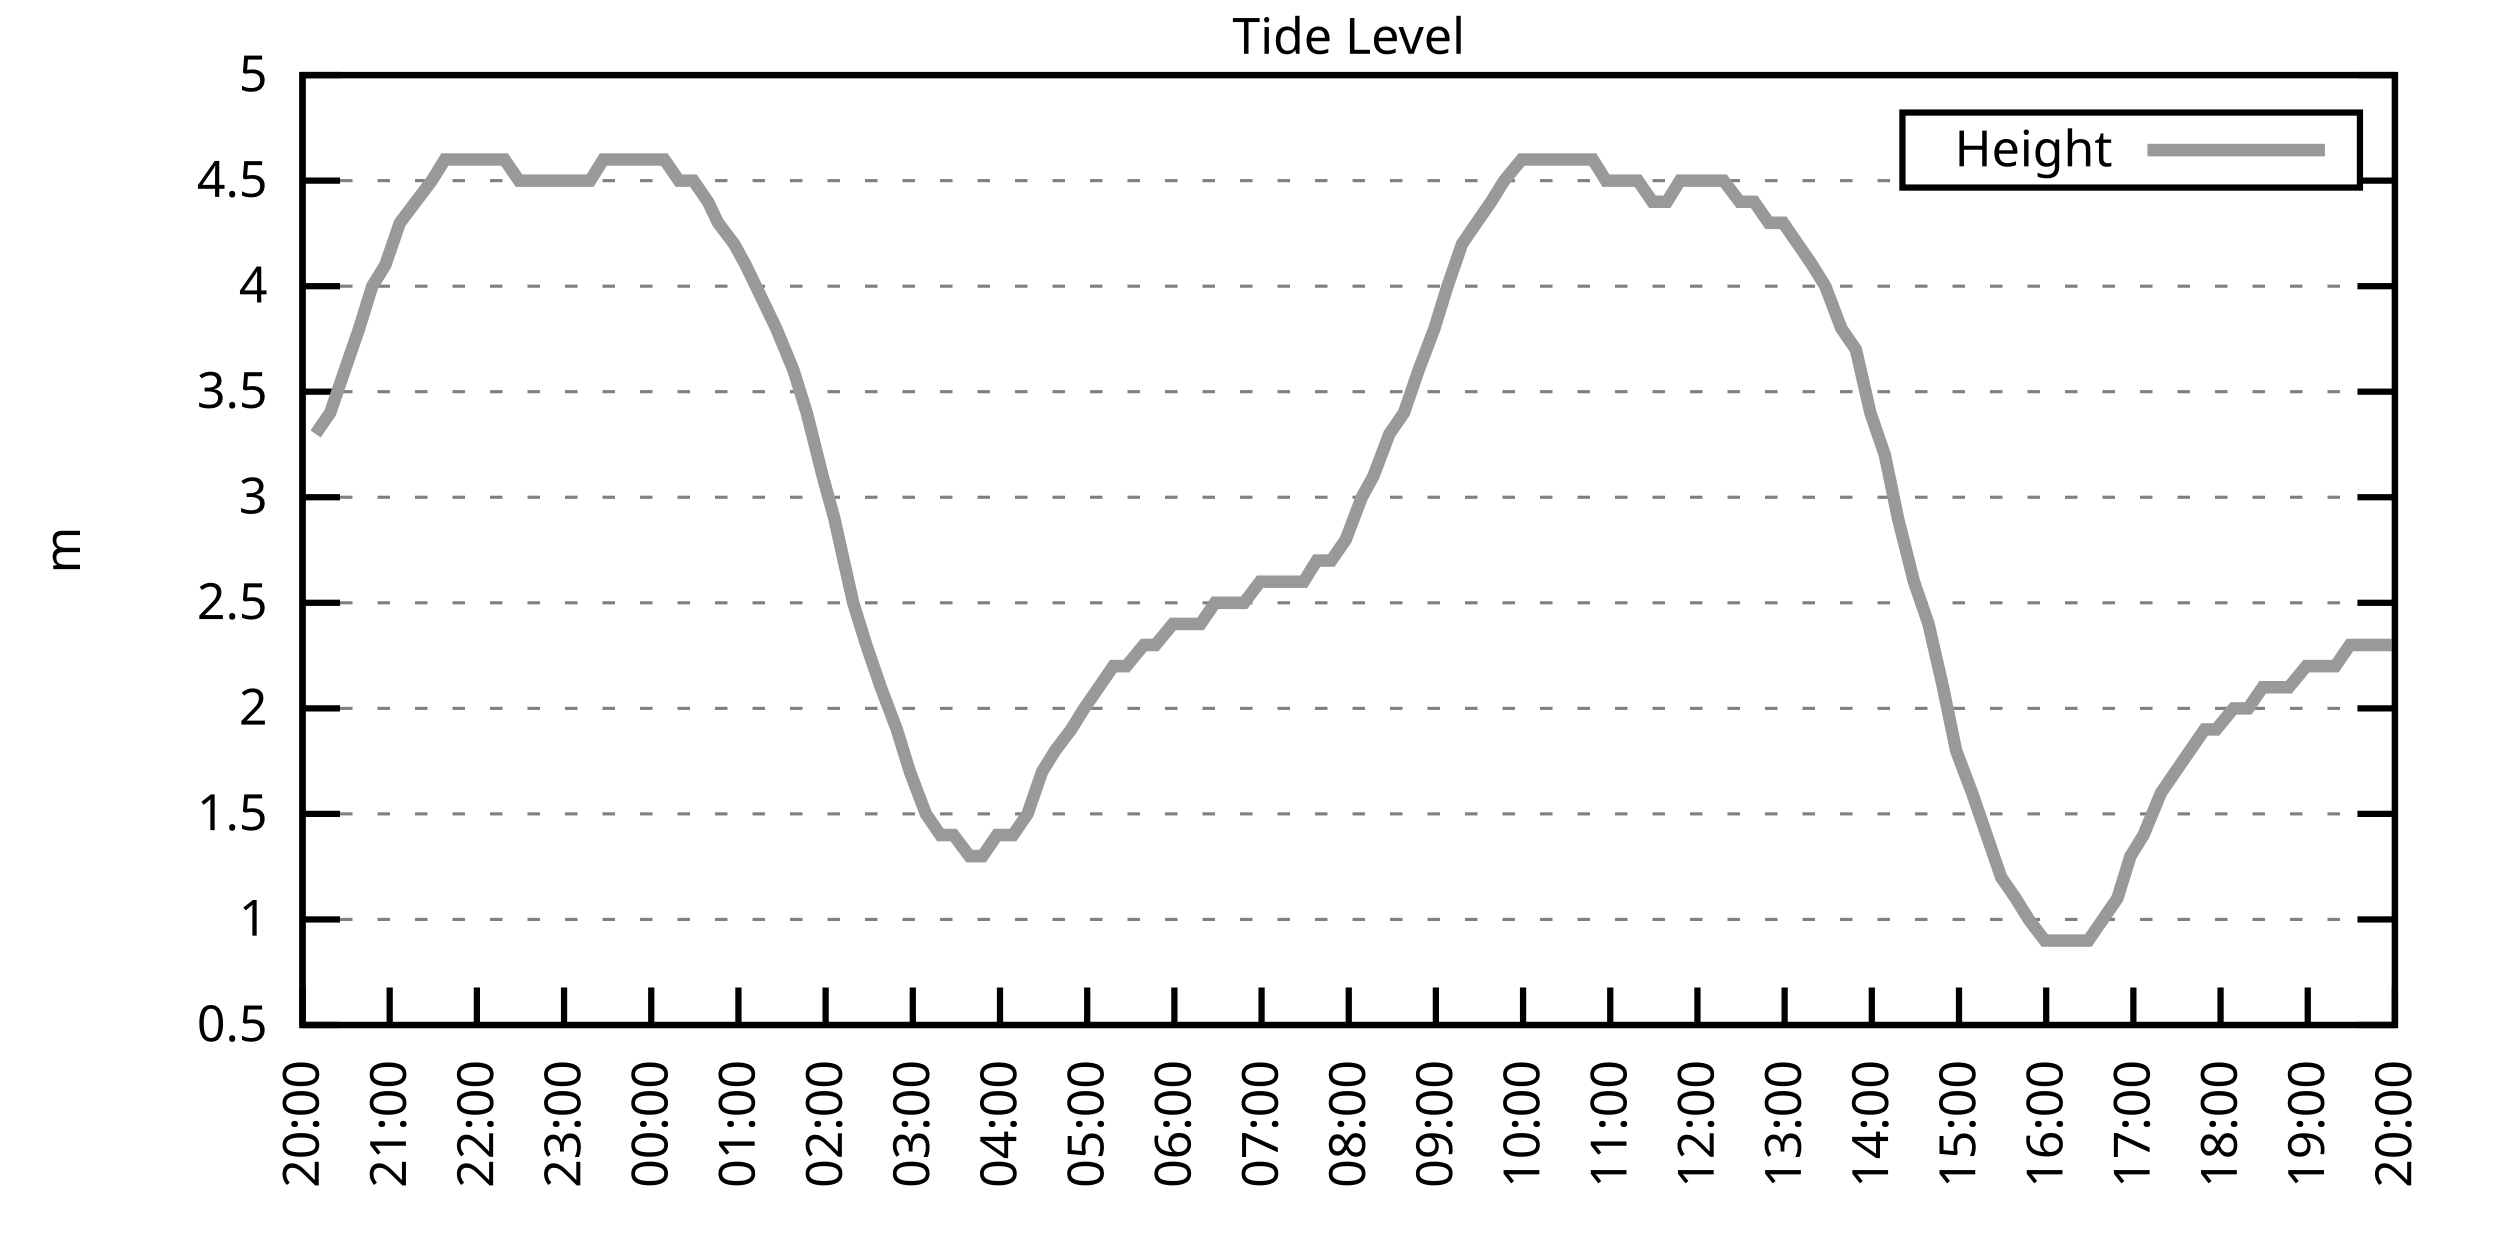
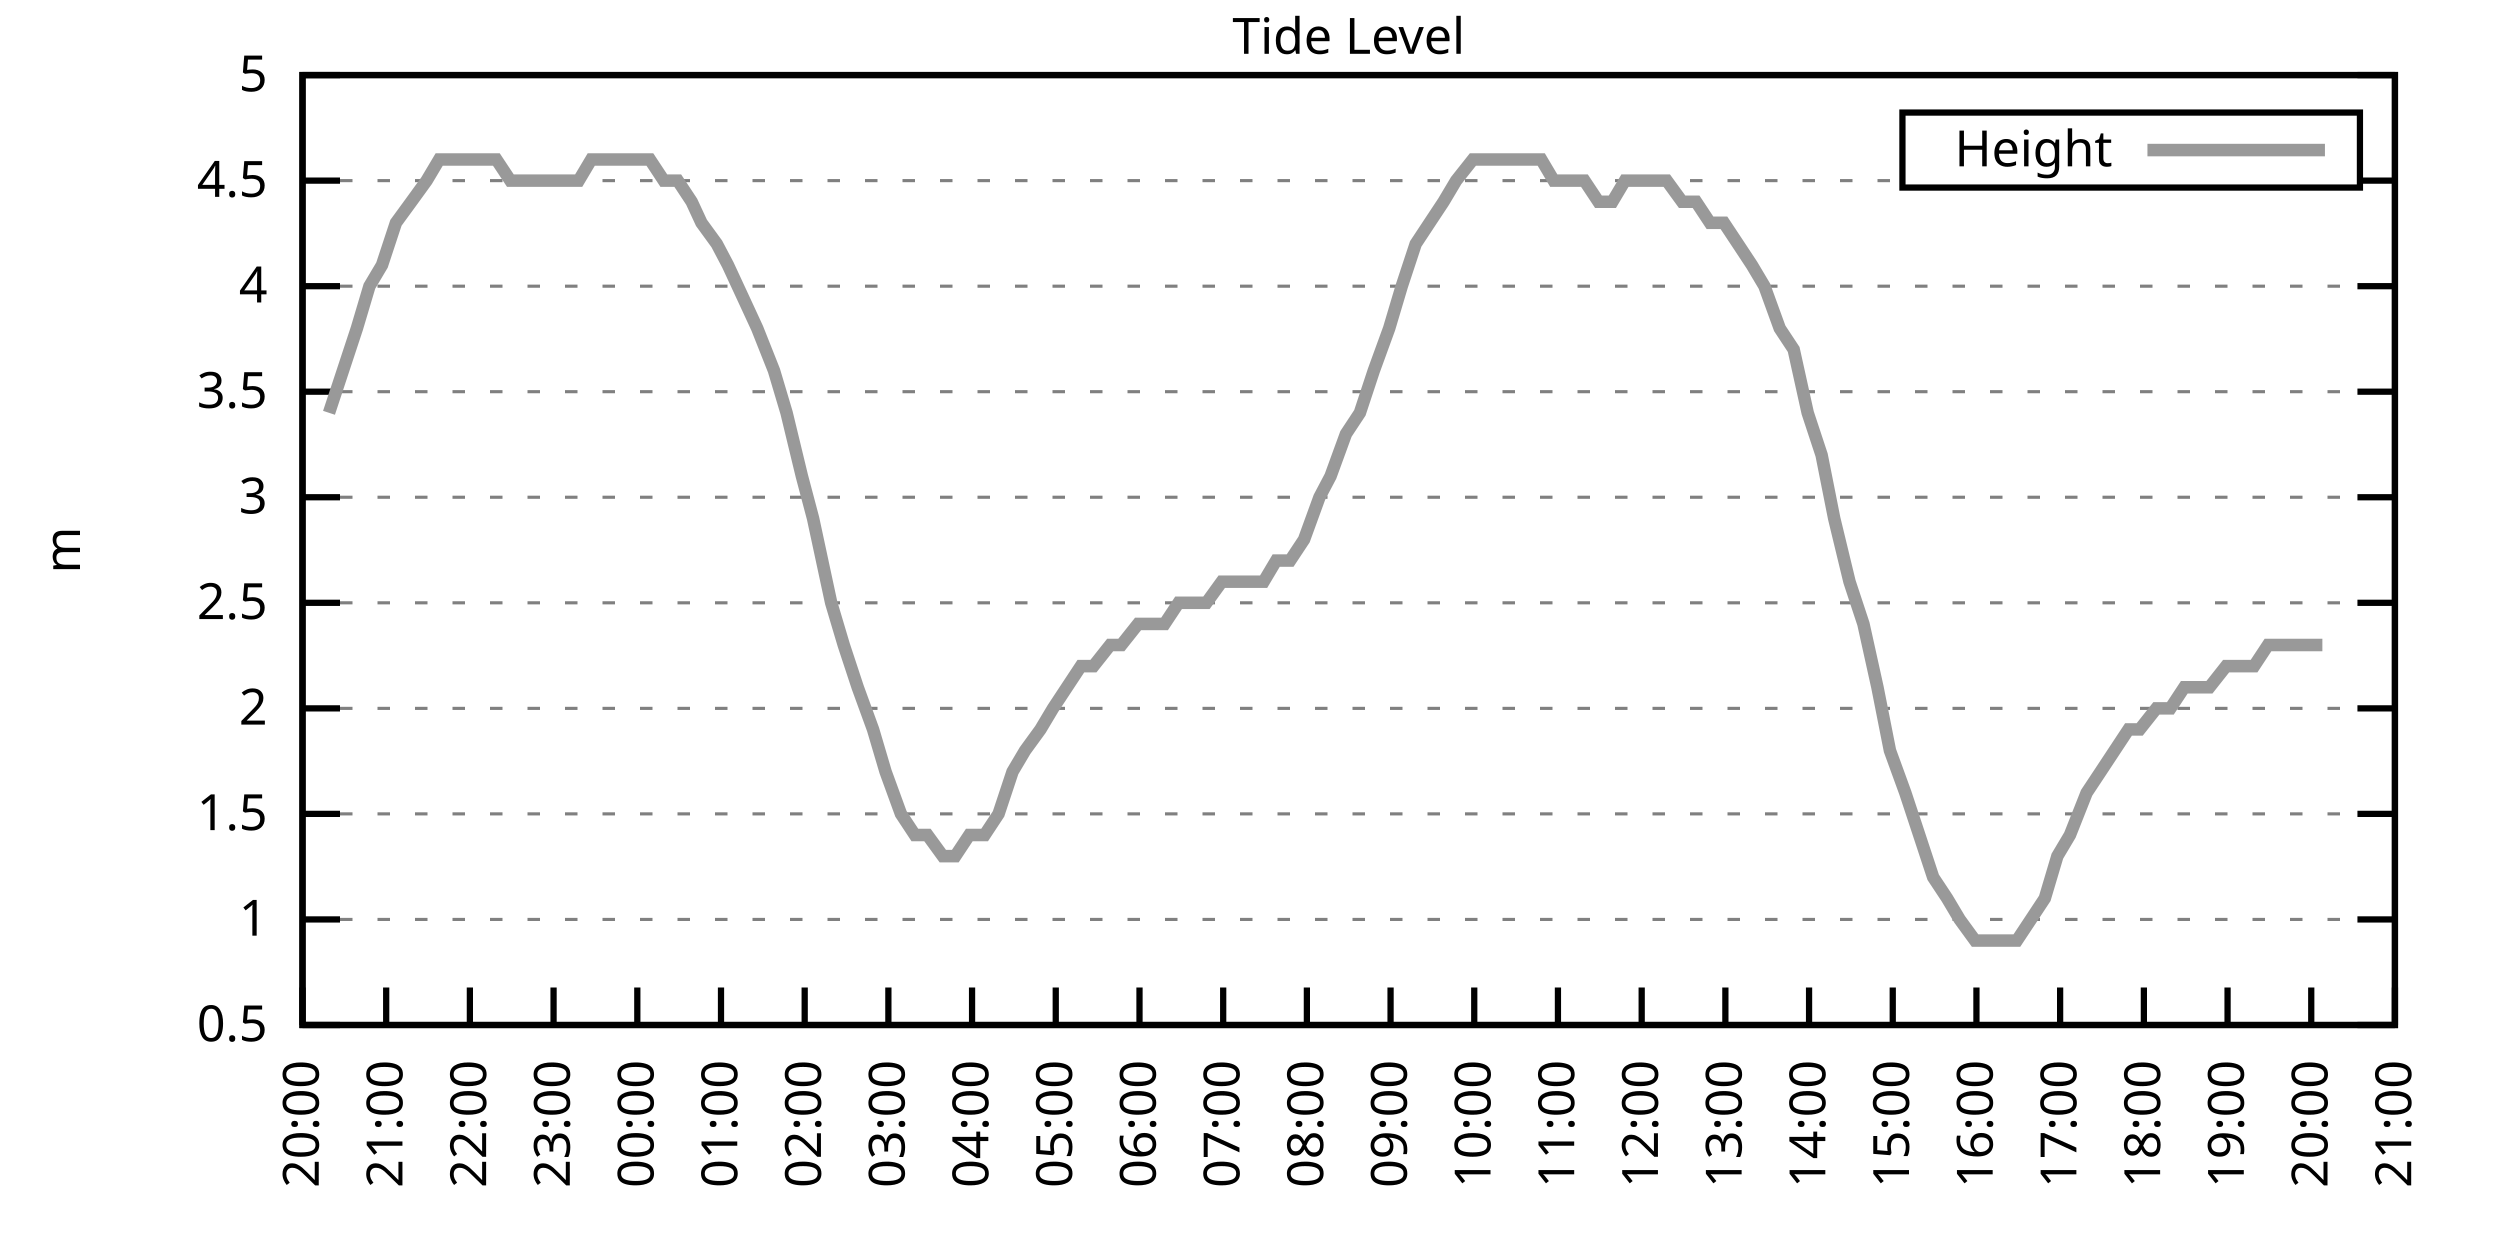
<svg xmlns="http://www.w3.org/2000/svg" xmlns:xlink="http://www.w3.org/1999/xlink" width="400" height="200" viewBox="0 0 400 200">
  <g id="gnuplot_canvas">
    <rect x="0" y="0" width="400" height="200" fill="none" />
    <defs>
      <circle id="gpDot" r="0.5" stroke-width="0.5" stroke="currentColor" />
      <path id="gpPt0" stroke-width="0.333" stroke="currentColor" d="M-1,0 h2 M0,-1 v2" />
      <path id="gpPt1" stroke-width="0.333" stroke="currentColor" d="M-1,-1 L1,1 M1,-1 L-1,1" />
      <path id="gpPt2" stroke-width="0.333" stroke="currentColor" d="M-1,0 L1,0 M0,-1 L0,1 M-1,-1 L1,1 M-1,1 L1,-1" />
      <rect id="gpPt3" stroke-width="0.333" stroke="currentColor" x="-1" y="-1" width="2" height="2" />
      <rect id="gpPt4" stroke-width="0.333" stroke="currentColor" fill="currentColor" x="-1" y="-1" width="2" height="2" />
      <circle id="gpPt5" stroke-width="0.333" stroke="currentColor" cx="0" cy="0" r="1" />
      <use xlink:href="#gpPt5" id="gpPt6" fill="currentColor" stroke="none" />
      <path id="gpPt7" stroke-width="0.333" stroke="currentColor" d="M0,-1.33 L-1.33,0.67 L1.33,0.67 z" />
      <use xlink:href="#gpPt7" id="gpPt8" fill="currentColor" stroke="none" />
      <use xlink:href="#gpPt7" id="gpPt9" stroke="currentColor" transform="rotate(180)" />
      <use xlink:href="#gpPt9" id="gpPt10" fill="currentColor" stroke="none" />
      <use xlink:href="#gpPt3" id="gpPt11" stroke="currentColor" transform="rotate(45)" />
      <use xlink:href="#gpPt11" id="gpPt12" fill="currentColor" stroke="none" />
      <path id="gpPt13" stroke-width="0.333" stroke="currentColor" d="M0,1.330 L1.265,0.411 L0.782,-1.067 L-0.782,-1.076 L-1.265,0.411 z" />
      <use xlink:href="#gpPt13" id="gpPt14" fill="currentColor" stroke="none" />
      <filter id="textbox" filterUnits="objectBoundingBox" x="0" y="0" height="1" width="1">
        <feFlood flood-color="white" flood-opacity="1" result="bgnd" />
        <feComposite in="SourceGraphic" in2="bgnd" operator="atop" />
      </filter>
      <filter id="greybox" filterUnits="objectBoundingBox" x="0" y="0" height="1" width="1">
        <feFlood flood-color="lightgrey" flood-opacity="1" result="grey" />
        <feComposite in="SourceGraphic" in2="grey" operator="atop" />
      </filter>
    </defs>
    <g fill="none" color="white" stroke="currentColor" stroke-width="1.00" stroke-linecap="butt" stroke-linejoin="miter">
</g>
    <g fill="none" color="black" stroke="currentColor" stroke-width="1.00" stroke-linecap="butt" stroke-linejoin="miter">
      <g stroke="none" shape-rendering="crispEdges">
        <polygon fill="rgb(255, 255, 255)" points="48.40,164.00 383.18,164.00 383.18,12.02 48.40,12.02 " />
      </g>
    </g>
    <g fill="none" color="black" stroke="currentColor" stroke-width="1.00" stroke-linecap="butt" stroke-linejoin="miter">
</g>
    <g fill="none" color="black" stroke="black" stroke-width="0.50" stroke-linecap="butt" stroke-linejoin="miter">
</g>
    <g fill="none" color="gray" stroke="currentColor" stroke-width="0.50" stroke-linecap="butt" stroke-linejoin="miter">
      <path stroke="gray" stroke-dasharray="2,4" class="gridline" d="M48.40,164.00 L383.19,164.00  " />
    </g>
    <g fill="none" color="gray" stroke="gray" stroke-width="1.00" stroke-linecap="butt" stroke-linejoin="miter">
</g>
    <g fill="none" color="black" stroke="currentColor" stroke-width="1.00" stroke-linecap="butt" stroke-linejoin="miter">
      <path stroke="black" d="M48.40,164.00 L54.40,164.00 M383.19,164.00 L377.19,164.00  " />
      <g transform="translate(42.80,166.60)" stroke="none" fill="black" font-family="Sans" font-size="8.00" text-anchor="end">
        <text>
          <tspan font-family="Sans"> 0.5</tspan>
        </text>
      </g>
    </g>
    <g fill="none" color="black" stroke="currentColor" stroke-width="1.00" stroke-linecap="butt" stroke-linejoin="miter">
</g>
    <g fill="none" color="black" stroke="black" stroke-width="0.50" stroke-linecap="butt" stroke-linejoin="miter">
</g>
    <g fill="none" color="gray" stroke="currentColor" stroke-width="0.50" stroke-linecap="butt" stroke-linejoin="miter">
      <path stroke="gray" stroke-dasharray="2,4" class="gridline" d="M48.40,147.11 L383.19,147.11  " />
    </g>
    <g fill="none" color="gray" stroke="gray" stroke-width="1.00" stroke-linecap="butt" stroke-linejoin="miter">
</g>
    <g fill="none" color="black" stroke="currentColor" stroke-width="1.00" stroke-linecap="butt" stroke-linejoin="miter">
      <path stroke="black" d="M48.40,147.11 L54.40,147.11 M383.19,147.11 L377.19,147.11  " />
      <g transform="translate(42.80,149.71)" stroke="none" fill="black" font-family="Sans" font-size="8.00" text-anchor="end">
        <text>
          <tspan font-family="Sans"> 1</tspan>
        </text>
      </g>
    </g>
    <g fill="none" color="black" stroke="currentColor" stroke-width="1.00" stroke-linecap="butt" stroke-linejoin="miter">
</g>
    <g fill="none" color="black" stroke="black" stroke-width="0.50" stroke-linecap="butt" stroke-linejoin="miter">
</g>
    <g fill="none" color="gray" stroke="currentColor" stroke-width="0.50" stroke-linecap="butt" stroke-linejoin="miter">
      <path stroke="gray" stroke-dasharray="2,4" class="gridline" d="M48.40,130.22 L383.19,130.22  " />
    </g>
    <g fill="none" color="gray" stroke="gray" stroke-width="1.00" stroke-linecap="butt" stroke-linejoin="miter">
</g>
    <g fill="none" color="black" stroke="currentColor" stroke-width="1.00" stroke-linecap="butt" stroke-linejoin="miter">
      <path stroke="black" d="M48.40,130.22 L54.40,130.22 M383.19,130.22 L377.19,130.22  " />
      <g transform="translate(42.80,132.82)" stroke="none" fill="black" font-family="Sans" font-size="8.00" text-anchor="end">
        <text>
          <tspan font-family="Sans"> 1.5</tspan>
        </text>
      </g>
    </g>
    <g fill="none" color="black" stroke="currentColor" stroke-width="1.00" stroke-linecap="butt" stroke-linejoin="miter">
</g>
    <g fill="none" color="black" stroke="black" stroke-width="0.50" stroke-linecap="butt" stroke-linejoin="miter">
</g>
    <g fill="none" color="gray" stroke="currentColor" stroke-width="0.50" stroke-linecap="butt" stroke-linejoin="miter">
      <path stroke="gray" stroke-dasharray="2,4" class="gridline" d="M48.40,113.34 L383.19,113.34  " />
    </g>
    <g fill="none" color="gray" stroke="gray" stroke-width="1.00" stroke-linecap="butt" stroke-linejoin="miter">
</g>
    <g fill="none" color="black" stroke="currentColor" stroke-width="1.00" stroke-linecap="butt" stroke-linejoin="miter">
      <path stroke="black" d="M48.40,113.34 L54.40,113.34 M383.19,113.34 L377.19,113.34  " />
      <g transform="translate(42.80,115.94)" stroke="none" fill="black" font-family="Sans" font-size="8.00" text-anchor="end">
        <text>
          <tspan font-family="Sans"> 2</tspan>
        </text>
      </g>
    </g>
    <g fill="none" color="black" stroke="currentColor" stroke-width="1.00" stroke-linecap="butt" stroke-linejoin="miter">
</g>
    <g fill="none" color="black" stroke="black" stroke-width="0.50" stroke-linecap="butt" stroke-linejoin="miter">
</g>
    <g fill="none" color="gray" stroke="currentColor" stroke-width="0.50" stroke-linecap="butt" stroke-linejoin="miter">
      <path stroke="gray" stroke-dasharray="2,4" class="gridline" d="M48.40,96.45 L383.19,96.45  " />
    </g>
    <g fill="none" color="gray" stroke="gray" stroke-width="1.00" stroke-linecap="butt" stroke-linejoin="miter">
</g>
    <g fill="none" color="black" stroke="currentColor" stroke-width="1.00" stroke-linecap="butt" stroke-linejoin="miter">
      <path stroke="black" d="M48.40,96.45 L54.40,96.45 M383.19,96.45 L377.19,96.45  " />
      <g transform="translate(42.80,99.05)" stroke="none" fill="black" font-family="Sans" font-size="8.00" text-anchor="end">
        <text>
          <tspan font-family="Sans"> 2.5</tspan>
        </text>
      </g>
    </g>
    <g fill="none" color="black" stroke="currentColor" stroke-width="1.00" stroke-linecap="butt" stroke-linejoin="miter">
</g>
    <g fill="none" color="black" stroke="black" stroke-width="0.50" stroke-linecap="butt" stroke-linejoin="miter">
</g>
    <g fill="none" color="gray" stroke="currentColor" stroke-width="0.50" stroke-linecap="butt" stroke-linejoin="miter">
      <path stroke="gray" stroke-dasharray="2,4" class="gridline" d="M48.40,79.56 L383.19,79.56  " />
    </g>
    <g fill="none" color="gray" stroke="gray" stroke-width="1.00" stroke-linecap="butt" stroke-linejoin="miter">
</g>
    <g fill="none" color="black" stroke="currentColor" stroke-width="1.00" stroke-linecap="butt" stroke-linejoin="miter">
      <path stroke="black" d="M48.40,79.56 L54.40,79.56 M383.19,79.56 L377.19,79.56  " />
      <g transform="translate(42.80,82.16)" stroke="none" fill="black" font-family="Sans" font-size="8.00" text-anchor="end">
        <text>
          <tspan font-family="Sans"> 3</tspan>
        </text>
      </g>
    </g>
    <g fill="none" color="black" stroke="currentColor" stroke-width="1.00" stroke-linecap="butt" stroke-linejoin="miter">
</g>
    <g fill="none" color="black" stroke="black" stroke-width="0.50" stroke-linecap="butt" stroke-linejoin="miter">
</g>
    <g fill="none" color="gray" stroke="currentColor" stroke-width="0.50" stroke-linecap="butt" stroke-linejoin="miter">
      <path stroke="gray" stroke-dasharray="2,4" class="gridline" d="M48.40,62.67 L383.19,62.67  " />
    </g>
    <g fill="none" color="gray" stroke="gray" stroke-width="1.00" stroke-linecap="butt" stroke-linejoin="miter">
</g>
    <g fill="none" color="black" stroke="currentColor" stroke-width="1.00" stroke-linecap="butt" stroke-linejoin="miter">
      <path stroke="black" d="M48.40,62.67 L54.40,62.67 M383.19,62.67 L377.19,62.67  " />
      <g transform="translate(42.80,65.27)" stroke="none" fill="black" font-family="Sans" font-size="8.00" text-anchor="end">
        <text>
          <tspan font-family="Sans"> 3.5</tspan>
        </text>
      </g>
    </g>
    <g fill="none" color="black" stroke="currentColor" stroke-width="1.00" stroke-linecap="butt" stroke-linejoin="miter">
</g>
    <g fill="none" color="black" stroke="black" stroke-width="0.50" stroke-linecap="butt" stroke-linejoin="miter">
</g>
    <g fill="none" color="gray" stroke="currentColor" stroke-width="0.50" stroke-linecap="butt" stroke-linejoin="miter">
      <path stroke="gray" stroke-dasharray="2,4" class="gridline" d="M48.40,45.79 L383.19,45.79  " />
    </g>
    <g fill="none" color="gray" stroke="gray" stroke-width="1.00" stroke-linecap="butt" stroke-linejoin="miter">
</g>
    <g fill="none" color="black" stroke="currentColor" stroke-width="1.00" stroke-linecap="butt" stroke-linejoin="miter">
      <path stroke="black" d="M48.40,45.79 L54.40,45.79 M383.19,45.79 L377.19,45.79  " />
      <g transform="translate(42.80,48.39)" stroke="none" fill="black" font-family="Sans" font-size="8.00" text-anchor="end">
        <text>
          <tspan font-family="Sans"> 4</tspan>
        </text>
      </g>
    </g>
    <g fill="none" color="black" stroke="currentColor" stroke-width="1.00" stroke-linecap="butt" stroke-linejoin="miter">
</g>
    <g fill="none" color="black" stroke="black" stroke-width="0.50" stroke-linecap="butt" stroke-linejoin="miter">
</g>
    <g fill="none" color="gray" stroke="currentColor" stroke-width="0.50" stroke-linecap="butt" stroke-linejoin="miter">
      <path stroke="gray" stroke-dasharray="2,4" class="gridline" d="M48.40,28.90 L304.39,28.90 M377.59,28.90 L383.19,28.90  " />
    </g>
    <g fill="none" color="gray" stroke="gray" stroke-width="1.00" stroke-linecap="butt" stroke-linejoin="miter">
</g>
    <g fill="none" color="black" stroke="currentColor" stroke-width="1.00" stroke-linecap="butt" stroke-linejoin="miter">
      <path stroke="black" d="M48.40,28.90 L54.40,28.90 M383.19,28.90 L377.19,28.90  " />
      <g transform="translate(42.80,31.50)" stroke="none" fill="black" font-family="Sans" font-size="8.00" text-anchor="end">
        <text>
          <tspan font-family="Sans"> 4.5</tspan>
        </text>
      </g>
    </g>
    <g fill="none" color="black" stroke="currentColor" stroke-width="1.00" stroke-linecap="butt" stroke-linejoin="miter">
</g>
    <g fill="none" color="black" stroke="black" stroke-width="0.50" stroke-linecap="butt" stroke-linejoin="miter">
</g>
    <g fill="none" color="gray" stroke="currentColor" stroke-width="0.50" stroke-linecap="butt" stroke-linejoin="miter">
      <path stroke="gray" stroke-dasharray="2,4" class="gridline" d="M48.40,12.01 L383.19,12.01  " />
    </g>
    <g fill="none" color="gray" stroke="gray" stroke-width="1.00" stroke-linecap="butt" stroke-linejoin="miter">
</g>
    <g fill="none" color="black" stroke="currentColor" stroke-width="1.00" stroke-linecap="butt" stroke-linejoin="miter">
      <path stroke="black" d="M48.40,12.01 L54.40,12.01 M383.19,12.01 L377.19,12.01  " />
      <g transform="translate(42.80,14.61)" stroke="none" fill="black" font-family="Sans" font-size="8.00" text-anchor="end">
        <text>
          <tspan font-family="Sans"> 5</tspan>
        </text>
      </g>
    </g>
    <g fill="none" color="black" stroke="currentColor" stroke-width="1.00" stroke-linecap="butt" stroke-linejoin="miter">
      <path stroke="black" d="M48.40,164.00 L48.40,158.00  " />
      <g transform="translate(51.00,169.60) rotate(270.00)" stroke="none" fill="black" font-family="Sans" font-size="8.00" text-anchor="end">
        <text>
          <tspan font-family="Sans">20:00</tspan>
        </text>
      </g>
    </g>
    <g fill="none" color="black" stroke="currentColor" stroke-width="1.00" stroke-linecap="butt" stroke-linejoin="miter">
-       <path stroke="black" d="M62.35,164.00 L62.35,158.00  " />
-       <g transform="translate(64.95,169.60) rotate(270.00)" stroke="none" fill="black" font-family="Sans" font-size="8.00" text-anchor="end">
+       <path stroke="black" d="M61.79,164.00 L61.79,158.00  " />
+       <g transform="translate(64.39,169.60) rotate(270.00)" stroke="none" fill="black" font-family="Sans" font-size="8.00" text-anchor="end">
        <text>
          <tspan font-family="Sans">21:00</tspan>
        </text>
      </g>
    </g>
    <g fill="none" color="black" stroke="currentColor" stroke-width="1.00" stroke-linecap="butt" stroke-linejoin="miter">
-       <path stroke="black" d="M76.30,164.00 L76.30,158.00  " />
-       <g transform="translate(78.90,169.60) rotate(270.00)" stroke="none" fill="black" font-family="Sans" font-size="8.00" text-anchor="end">
+       <path stroke="black" d="M75.18,164.00 L75.18,158.00  " />
+       <g transform="translate(77.78,169.60) rotate(270.00)" stroke="none" fill="black" font-family="Sans" font-size="8.00" text-anchor="end">
        <text>
          <tspan font-family="Sans">22:00</tspan>
        </text>
      </g>
    </g>
    <g fill="none" color="black" stroke="currentColor" stroke-width="1.00" stroke-linecap="butt" stroke-linejoin="miter">
-       <path stroke="black" d="M90.25,164.00 L90.25,158.00  " />
-       <g transform="translate(92.85,169.60) rotate(270.00)" stroke="none" fill="black" font-family="Sans" font-size="8.00" text-anchor="end">
+       <path stroke="black" d="M88.57,164.00 L88.57,158.00  " />
+       <g transform="translate(91.17,169.60) rotate(270.00)" stroke="none" fill="black" font-family="Sans" font-size="8.00" text-anchor="end">
        <text>
          <tspan font-family="Sans">23:00</tspan>
        </text>
      </g>
    </g>
    <g fill="none" color="black" stroke="currentColor" stroke-width="1.00" stroke-linecap="butt" stroke-linejoin="miter">
-       <path stroke="black" d="M104.20,164.00 L104.20,158.00  " />
-       <g transform="translate(106.80,169.60) rotate(270.00)" stroke="none" fill="black" font-family="Sans" font-size="8.00" text-anchor="end">
+       <path stroke="black" d="M101.97,164.00 L101.97,158.00  " />
+       <g transform="translate(104.57,169.60) rotate(270.00)" stroke="none" fill="black" font-family="Sans" font-size="8.00" text-anchor="end">
        <text>
          <tspan font-family="Sans">00:00</tspan>
        </text>
      </g>
    </g>
    <g fill="none" color="black" stroke="currentColor" stroke-width="1.00" stroke-linecap="butt" stroke-linejoin="miter">
-       <path stroke="black" d="M118.15,164.00 L118.15,158.00  " />
-       <g transform="translate(120.75,169.60) rotate(270.00)" stroke="none" fill="black" font-family="Sans" font-size="8.00" text-anchor="end">
+       <path stroke="black" d="M115.36,164.00 L115.36,158.00  " />
+       <g transform="translate(117.96,169.60) rotate(270.00)" stroke="none" fill="black" font-family="Sans" font-size="8.00" text-anchor="end">
        <text>
          <tspan font-family="Sans">01:00</tspan>
        </text>
      </g>
    </g>
    <g fill="none" color="black" stroke="currentColor" stroke-width="1.00" stroke-linecap="butt" stroke-linejoin="miter">
-       <path stroke="black" d="M132.10,164.00 L132.10,158.00  " />
-       <g transform="translate(134.70,169.60) rotate(270.00)" stroke="none" fill="black" font-family="Sans" font-size="8.00" text-anchor="end">
+       <path stroke="black" d="M128.75,164.00 L128.75,158.00  " />
+       <g transform="translate(131.35,169.60) rotate(270.00)" stroke="none" fill="black" font-family="Sans" font-size="8.00" text-anchor="end">
        <text>
          <tspan font-family="Sans">02:00</tspan>
        </text>
      </g>
    </g>
    <g fill="none" color="black" stroke="currentColor" stroke-width="1.00" stroke-linecap="butt" stroke-linejoin="miter">
-       <path stroke="black" d="M146.05,164.00 L146.05,158.00  " />
-       <g transform="translate(148.65,169.60) rotate(270.00)" stroke="none" fill="black" font-family="Sans" font-size="8.00" text-anchor="end">
+       <path stroke="black" d="M142.14,164.00 L142.14,158.00  " />
+       <g transform="translate(144.74,169.60) rotate(270.00)" stroke="none" fill="black" font-family="Sans" font-size="8.00" text-anchor="end">
        <text>
          <tspan font-family="Sans">03:00</tspan>
        </text>
      </g>
    </g>
    <g fill="none" color="black" stroke="currentColor" stroke-width="1.00" stroke-linecap="butt" stroke-linejoin="miter">
-       <path stroke="black" d="M160.00,164.00 L160.00,158.00  " />
-       <g transform="translate(162.60,169.60) rotate(270.00)" stroke="none" fill="black" font-family="Sans" font-size="8.00" text-anchor="end">
+       <path stroke="black" d="M155.53,164.00 L155.53,158.00  " />
+       <g transform="translate(158.13,169.60) rotate(270.00)" stroke="none" fill="black" font-family="Sans" font-size="8.00" text-anchor="end">
        <text>
          <tspan font-family="Sans">04:00</tspan>
        </text>
      </g>
    </g>
    <g fill="none" color="black" stroke="currentColor" stroke-width="1.00" stroke-linecap="butt" stroke-linejoin="miter">
-       <path stroke="black" d="M173.95,164.00 L173.95,158.00  " />
-       <g transform="translate(176.55,169.60) rotate(270.00)" stroke="none" fill="black" font-family="Sans" font-size="8.00" text-anchor="end">
+       <path stroke="black" d="M168.92,164.00 L168.92,158.00  " />
+       <g transform="translate(171.52,169.60) rotate(270.00)" stroke="none" fill="black" font-family="Sans" font-size="8.00" text-anchor="end">
        <text>
          <tspan font-family="Sans">05:00</tspan>
        </text>
      </g>
    </g>
    <g fill="none" color="black" stroke="currentColor" stroke-width="1.00" stroke-linecap="butt" stroke-linejoin="miter">
-       <path stroke="black" d="M187.90,164.00 L187.90,158.00  " />
-       <g transform="translate(190.50,169.60) rotate(270.00)" stroke="none" fill="black" font-family="Sans" font-size="8.00" text-anchor="end">
+       <path stroke="black" d="M182.32,164.00 L182.32,158.00  " />
+       <g transform="translate(184.92,169.60) rotate(270.00)" stroke="none" fill="black" font-family="Sans" font-size="8.00" text-anchor="end">
        <text>
          <tspan font-family="Sans">06:00</tspan>
        </text>
      </g>
    </g>
    <g fill="none" color="black" stroke="currentColor" stroke-width="1.00" stroke-linecap="butt" stroke-linejoin="miter">
-       <path stroke="black" d="M201.85,164.00 L201.85,158.00  " />
-       <g transform="translate(204.45,169.60) rotate(270.00)" stroke="none" fill="black" font-family="Sans" font-size="8.00" text-anchor="end">
+       <path stroke="black" d="M195.71,164.00 L195.71,158.00  " />
+       <g transform="translate(198.31,169.60) rotate(270.00)" stroke="none" fill="black" font-family="Sans" font-size="8.00" text-anchor="end">
        <text>
          <tspan font-family="Sans">07:00</tspan>
        </text>
      </g>
    </g>
    <g fill="none" color="black" stroke="currentColor" stroke-width="1.00" stroke-linecap="butt" stroke-linejoin="miter">
-       <path stroke="black" d="M215.80,164.00 L215.80,158.00  " />
-       <g transform="translate(218.40,169.60) rotate(270.00)" stroke="none" fill="black" font-family="Sans" font-size="8.00" text-anchor="end">
+       <path stroke="black" d="M209.10,164.00 L209.10,158.00  " />
+       <g transform="translate(211.70,169.60) rotate(270.00)" stroke="none" fill="black" font-family="Sans" font-size="8.00" text-anchor="end">
        <text>
          <tspan font-family="Sans">08:00</tspan>
        </text>
      </g>
    </g>
    <g fill="none" color="black" stroke="currentColor" stroke-width="1.00" stroke-linecap="butt" stroke-linejoin="miter">
-       <path stroke="black" d="M229.74,164.00 L229.74,158.00  " />
-       <g transform="translate(232.34,169.60) rotate(270.00)" stroke="none" fill="black" font-family="Sans" font-size="8.00" text-anchor="end">
+       <path stroke="black" d="M222.49,164.00 L222.49,158.00  " />
+       <g transform="translate(225.09,169.60) rotate(270.00)" stroke="none" fill="black" font-family="Sans" font-size="8.00" text-anchor="end">
        <text>
          <tspan font-family="Sans">09:00</tspan>
        </text>
      </g>
    </g>
    <g fill="none" color="black" stroke="currentColor" stroke-width="1.00" stroke-linecap="butt" stroke-linejoin="miter">
-       <path stroke="black" d="M243.69,164.00 L243.69,158.00  " />
-       <g transform="translate(246.29,169.60) rotate(270.00)" stroke="none" fill="black" font-family="Sans" font-size="8.00" text-anchor="end">
+       <path stroke="black" d="M235.88,164.00 L235.88,158.00  " />
+       <g transform="translate(238.48,169.60) rotate(270.00)" stroke="none" fill="black" font-family="Sans" font-size="8.00" text-anchor="end">
        <text>
          <tspan font-family="Sans">10:00</tspan>
        </text>
      </g>
    </g>
    <g fill="none" color="black" stroke="currentColor" stroke-width="1.00" stroke-linecap="butt" stroke-linejoin="miter">
-       <path stroke="black" d="M257.64,164.00 L257.64,158.00  " />
-       <g transform="translate(260.24,169.60) rotate(270.00)" stroke="none" fill="black" font-family="Sans" font-size="8.00" text-anchor="end">
+       <path stroke="black" d="M249.27,164.00 L249.27,158.00  " />
+       <g transform="translate(251.87,169.60) rotate(270.00)" stroke="none" fill="black" font-family="Sans" font-size="8.00" text-anchor="end">
        <text>
          <tspan font-family="Sans">11:00</tspan>
        </text>
      </g>
    </g>
    <g fill="none" color="black" stroke="currentColor" stroke-width="1.00" stroke-linecap="butt" stroke-linejoin="miter">
-       <path stroke="black" d="M271.59,164.00 L271.59,158.00  " />
-       <g transform="translate(274.19,169.60) rotate(270.00)" stroke="none" fill="black" font-family="Sans" font-size="8.00" text-anchor="end">
+       <path stroke="black" d="M262.67,164.00 L262.67,158.00  " />
+       <g transform="translate(265.27,169.60) rotate(270.00)" stroke="none" fill="black" font-family="Sans" font-size="8.00" text-anchor="end">
        <text>
          <tspan font-family="Sans">12:00</tspan>
        </text>
      </g>
    </g>
    <g fill="none" color="black" stroke="currentColor" stroke-width="1.00" stroke-linecap="butt" stroke-linejoin="miter">
-       <path stroke="black" d="M285.54,164.00 L285.54,158.00  " />
-       <g transform="translate(288.14,169.60) rotate(270.00)" stroke="none" fill="black" font-family="Sans" font-size="8.00" text-anchor="end">
+       <path stroke="black" d="M276.06,164.00 L276.06,158.00  " />
+       <g transform="translate(278.66,169.60) rotate(270.00)" stroke="none" fill="black" font-family="Sans" font-size="8.00" text-anchor="end">
        <text>
          <tspan font-family="Sans">13:00</tspan>
        </text>
      </g>
    </g>
    <g fill="none" color="black" stroke="currentColor" stroke-width="1.00" stroke-linecap="butt" stroke-linejoin="miter">
-       <path stroke="black" d="M299.49,164.00 L299.49,158.00  " />
-       <g transform="translate(302.09,169.60) rotate(270.00)" stroke="none" fill="black" font-family="Sans" font-size="8.00" text-anchor="end">
+       <path stroke="black" d="M289.45,164.00 L289.45,158.00  " />
+       <g transform="translate(292.05,169.60) rotate(270.00)" stroke="none" fill="black" font-family="Sans" font-size="8.00" text-anchor="end">
        <text>
          <tspan font-family="Sans">14:00</tspan>
        </text>
      </g>
    </g>
    <g fill="none" color="black" stroke="currentColor" stroke-width="1.00" stroke-linecap="butt" stroke-linejoin="miter">
-       <path stroke="black" d="M313.44,164.00 L313.44,158.00  " />
-       <g transform="translate(316.04,169.60) rotate(270.00)" stroke="none" fill="black" font-family="Sans" font-size="8.00" text-anchor="end">
+       <path stroke="black" d="M302.84,164.00 L302.84,158.00  " />
+       <g transform="translate(305.44,169.60) rotate(270.00)" stroke="none" fill="black" font-family="Sans" font-size="8.00" text-anchor="end">
        <text>
          <tspan font-family="Sans">15:00</tspan>
        </text>
      </g>
    </g>
    <g fill="none" color="black" stroke="currentColor" stroke-width="1.00" stroke-linecap="butt" stroke-linejoin="miter">
-       <path stroke="black" d="M327.39,164.00 L327.39,158.00  " />
-       <g transform="translate(329.99,169.60) rotate(270.00)" stroke="none" fill="black" font-family="Sans" font-size="8.00" text-anchor="end">
+       <path stroke="black" d="M316.23,164.00 L316.23,158.00  " />
+       <g transform="translate(318.83,169.60) rotate(270.00)" stroke="none" fill="black" font-family="Sans" font-size="8.00" text-anchor="end">
        <text>
          <tspan font-family="Sans">16:00</tspan>
        </text>
      </g>
    </g>
    <g fill="none" color="black" stroke="currentColor" stroke-width="1.00" stroke-linecap="butt" stroke-linejoin="miter">
-       <path stroke="black" d="M341.34,164.00 L341.34,158.00  " />
-       <g transform="translate(343.94,169.60) rotate(270.00)" stroke="none" fill="black" font-family="Sans" font-size="8.00" text-anchor="end">
+       <path stroke="black" d="M329.62,164.00 L329.62,158.00  " />
+       <g transform="translate(332.22,169.60) rotate(270.00)" stroke="none" fill="black" font-family="Sans" font-size="8.00" text-anchor="end">
        <text>
          <tspan font-family="Sans">17:00</tspan>
        </text>
      </g>
    </g>
    <g fill="none" color="black" stroke="currentColor" stroke-width="1.00" stroke-linecap="butt" stroke-linejoin="miter">
-       <path stroke="black" d="M355.29,164.00 L355.29,158.00  " />
-       <g transform="translate(357.89,169.60) rotate(270.00)" stroke="none" fill="black" font-family="Sans" font-size="8.00" text-anchor="end">
+       <path stroke="black" d="M343.02,164.00 L343.02,158.00  " />
+       <g transform="translate(345.62,169.60) rotate(270.00)" stroke="none" fill="black" font-family="Sans" font-size="8.00" text-anchor="end">
        <text>
          <tspan font-family="Sans">18:00</tspan>
        </text>
      </g>
    </g>
    <g fill="none" color="black" stroke="currentColor" stroke-width="1.00" stroke-linecap="butt" stroke-linejoin="miter">
-       <path stroke="black" d="M369.24,164.00 L369.24,158.00  " />
-       <g transform="translate(371.84,169.60) rotate(270.00)" stroke="none" fill="black" font-family="Sans" font-size="8.00" text-anchor="end">
+       <path stroke="black" d="M356.41,164.00 L356.41,158.00  " />
+       <g transform="translate(359.01,169.60) rotate(270.00)" stroke="none" fill="black" font-family="Sans" font-size="8.00" text-anchor="end">
        <text>
          <tspan font-family="Sans">19:00</tspan>
+         </text>
+       </g>
+     </g>
+     <g fill="none" color="black" stroke="currentColor" stroke-width="1.00" stroke-linecap="butt" stroke-linejoin="miter">
+       <path stroke="black" d="M369.80,164.00 L369.80,158.00  " />
+       <g transform="translate(372.40,169.60) rotate(270.00)" stroke="none" fill="black" font-family="Sans" font-size="8.00" text-anchor="end">
+         <text>
+           <tspan font-family="Sans">20:00</tspan>
        </text>
      </g>
    </g>
    <g fill="none" color="black" stroke="currentColor" stroke-width="1.00" stroke-linecap="butt" stroke-linejoin="miter">
      <path stroke="black" d="M383.19,164.00 L383.19,158.00  " />
      <g transform="translate(385.79,169.60) rotate(270.00)" stroke="none" fill="black" font-family="Sans" font-size="8.00" text-anchor="end">
        <text>
-           <tspan font-family="Sans">20:00</tspan>
+           <tspan font-family="Sans">21:00</tspan>
        </text>
      </g>
    </g>
    <g fill="none" color="black" stroke="currentColor" stroke-width="1.00" stroke-linecap="butt" stroke-linejoin="miter">
</g>
    <g fill="none" color="black" stroke="currentColor" stroke-width="1.00" stroke-linecap="butt" stroke-linejoin="miter">
      <path stroke="black" d="M48.40,12.01 L48.40,164.00 L383.19,164.00 L383.19,12.01 L48.40,12.01 Z  " />
    </g>
    <g fill="none" color="black" stroke="currentColor" stroke-width="1.00" stroke-linecap="butt" stroke-linejoin="miter">
</g>
    <g fill="none" color="black" stroke="currentColor" stroke-width="1.00" stroke-linecap="butt" stroke-linejoin="miter">
      <path stroke="black" d="M304.39,30.01 L304.39,18.01 L377.59,18.01 L377.59,30.01 L304.39,30.01 Z  " />
    </g>
    <g id="Tide_level_plot_1">
      <g fill="none" color="white" stroke="black" stroke-width="2.00" stroke-linecap="butt" stroke-linejoin="miter">
</g>
      <g fill="none" color="black" stroke="currentColor" stroke-width="2.00" stroke-linecap="butt" stroke-linejoin="miter">
        <g transform="translate(337.99,26.61)" stroke="none" fill="black" font-family="Sans" font-size="8.00" text-anchor="end">
          <text>
            <tspan font-family="Sans">Height</tspan>
          </text>
        </g>
      </g>
      <g fill="none" color="black" stroke="currentColor" stroke-width="2.00" stroke-linecap="butt" stroke-linejoin="miter">
-         <path stroke="rgb(153, 153, 153)" d="M343.59,24.01 L371.99,24.01 M50.49,69.43 L52.82,66.05 L55.14,59.30 L57.47,52.54 L59.56,45.79 L61.65,42.41   L63.98,35.65 L66.53,32.28 L69.09,28.90 L71.18,25.52 L73.51,25.52 L76.07,25.52 L77.93,25.52 L80.72,25.52   L83.04,28.90 L85.37,28.90 L87.69,28.90 L89.78,28.90 L92.34,28.90 L94.43,28.90 L96.53,25.52 L99.32,25.52   L101.41,25.52 L103.73,25.52 L106.29,25.52 L108.62,28.90 L110.94,28.90 L113.27,32.28 L114.89,35.65 L117.45,39.03   L119.31,42.41 L122.57,49.16 L124.19,52.54 L126.98,59.30 L129.08,66.05 L131.63,76.18 L133.49,82.94 L136.51,96.45   L138.61,103.20 L140.93,109.96 L143.49,116.71 L145.58,123.47 L148.14,130.22 L150.46,133.60 L152.56,133.60 L155.11,136.98   L157.21,136.98 L159.53,133.60 L162.09,133.60 L164.41,130.22 L166.74,123.47 L168.83,120.09 L171.39,116.71 L173.48,113.34   L175.81,109.96 L178.13,106.58 L180.22,106.58 L183.01,103.20 L184.87,103.20 L187.66,99.83 L189.99,99.83 L192.08,99.83   L194.41,96.45 L196.96,96.45 L199.06,96.45 L201.61,93.07 L203.94,93.07 L206.03,93.07 L208.59,93.07 L210.68,89.69   L213.01,89.69 L215.33,86.32 L217.89,79.56 L219.75,76.18 L222.30,69.43 L224.63,66.05 L226.95,59.30 L229.51,52.54   L231.60,45.79 L233.93,39.03 L236.25,35.65 L238.58,32.28 L240.67,28.90 L243.46,25.52 L245.79,25.52 L248.11,25.52   L250.44,25.52 L252.53,25.52 L254.85,25.52 L256.95,28.90 L259.74,28.90 L262.06,28.90 L264.39,32.28 L266.71,32.28   L268.80,28.90 L271.36,28.90 L273.69,28.90 L275.78,28.90 L278.34,32.28 L280.66,32.28 L282.99,35.65 L285.31,35.65   L287.64,39.03 L289.96,42.41 L292.05,45.79 L294.61,52.54 L296.94,55.92 L299.26,66.05 L301.58,72.81 L303.68,82.94   L306.23,93.07 L308.56,99.83 L310.88,109.96 L312.98,120.09 L315.53,126.85 L317.86,133.60 L320.18,140.36 L322.51,143.73   L324.60,147.11 L327.16,150.49 L329.25,150.49 L331.58,150.49 L334.13,150.49 L336.46,147.11 L338.78,143.73 L340.88,136.98   L342.97,133.60 L345.76,126.85 L348.08,123.47 L350.41,120.09 L352.73,116.71 L354.59,116.71 L357.38,113.34 L359.71,113.34   L362.03,109.96 L364.36,109.96 L366.22,109.96 L369.01,106.58 L371.10,106.58 L373.66,106.58 L375.98,103.20 L378.08,103.20   L380.40,103.20 L382.96,103.20  " />
+         <path stroke="rgb(153, 153, 153)" d="M343.59,24.01 L371.99,24.01 M52.64,66.05 L54.87,59.30 L57.10,52.54 L59.11,45.79 L61.12,42.41 L63.35,35.65   L65.81,32.28 L68.26,28.90 L70.27,25.52 L72.50,25.52 L74.96,25.52 L76.75,25.52 L79.42,25.52 L81.66,28.90   L83.89,28.90 L86.12,28.90 L88.13,28.90 L90.58,28.90 L92.59,28.90 L94.60,25.52 L97.28,25.52 L99.29,25.52   L101.52,25.52 L103.98,25.52 L106.21,28.90 L108.44,28.90 L110.67,32.28 L112.23,35.65 L114.69,39.03 L116.47,42.41   L119.60,49.16 L121.16,52.54 L123.84,59.30 L125.85,66.05 L128.30,76.18 L130.09,82.94 L132.99,96.45 L135.00,103.20   L137.23,109.96 L139.69,116.71 L141.69,123.47 L144.15,130.22 L146.38,133.60 L148.39,133.60 L150.85,136.98 L152.85,136.98   L155.09,133.60 L157.54,133.60 L159.77,130.22 L162.01,123.47 L164.01,120.09 L166.47,116.71 L168.48,113.34 L170.71,109.96   L172.94,106.58 L174.95,106.58 L177.63,103.20 L179.41,103.20 L182.09,99.83 L184.32,99.83 L186.33,99.83 L188.57,96.45   L191.02,96.45 L193.03,96.45 L195.48,93.07 L197.72,93.07 L199.73,93.07 L202.18,93.07 L204.19,89.69 L206.42,89.69   L208.65,86.32 L211.11,79.56 L212.89,76.18 L215.35,69.43 L217.58,66.05 L219.81,59.30 L222.27,52.54 L224.28,45.79   L226.51,39.03 L228.74,35.65 L230.97,32.28 L232.98,28.90 L235.66,25.52 L237.89,25.52 L240.12,25.52 L242.36,25.52   L244.36,25.52 L246.60,25.52 L248.60,28.90 L251.28,28.90 L253.51,28.90 L255.75,32.28 L257.98,32.28 L259.99,28.90   L262.44,28.90 L264.67,28.90 L266.68,28.90 L269.14,32.28 L271.37,32.28 L273.60,35.65 L275.83,35.65 L278.07,39.03   L280.30,42.41 L282.31,45.79 L284.76,52.54 L286.99,55.92 L289.23,66.05 L291.46,72.81 L293.47,82.94 L295.92,93.07   L298.15,99.83 L300.39,109.96 L302.39,120.09 L304.85,126.85 L307.08,133.60 L309.31,140.36 L311.54,143.73 L313.55,147.11   L316.01,150.49 L318.02,150.49 L320.25,150.49 L322.70,150.49 L324.94,147.11 L327.17,143.73 L329.18,136.98 L331.19,133.60   L333.86,126.85 L336.10,123.47 L338.33,120.09 L340.56,116.71 L342.35,116.71 L345.02,113.34 L347.26,113.34 L349.49,109.96   L351.72,109.96 L353.51,109.96 L356.18,106.58 L358.19,106.58 L360.65,106.58 L362.88,103.20 L364.89,103.20 L367.12,103.20   L369.58,103.20 L371.58,103.20  " />
      </g>
    </g>
    <g fill="none" color="black" stroke="currentColor" stroke-width="2.00" stroke-linecap="butt" stroke-linejoin="miter">
</g>
    <g fill="none" color="black" stroke="black" stroke-width="1.00" stroke-linecap="butt" stroke-linejoin="miter">
</g>
    <g fill="none" color="black" stroke="currentColor" stroke-width="1.00" stroke-linecap="butt" stroke-linejoin="miter">
      <path stroke="black" d="M48.40,12.01 L48.40,164.00 L383.19,164.00 L383.19,12.01 L48.40,12.01 Z  " />
      <g transform="translate(12.80,88.01) rotate(270.00)" stroke="none" fill="black" font-family="Sans" font-size="8.00" text-anchor="middle">
        <text>
          <tspan font-family="Sans">m</tspan>
        </text>
      </g>
    </g>
    <g fill="none" color="black" stroke="currentColor" stroke-width="1.00" stroke-linecap="butt" stroke-linejoin="miter">
</g>
    <g fill="none" color="black" stroke="currentColor" stroke-width="1.00" stroke-linecap="butt" stroke-linejoin="miter">
      <g transform="translate(215.79,8.61)" stroke="none" fill="black" font-family="Sans" font-size="8.00" text-anchor="middle">
        <text>
          <tspan font-family="Sans">Tide Level</tspan>
        </text>
      </g>
    </g>
    <g fill="none" color="black" stroke="currentColor" stroke-width="1.00" stroke-linecap="butt" stroke-linejoin="miter">
</g>
  </g>
</svg>
